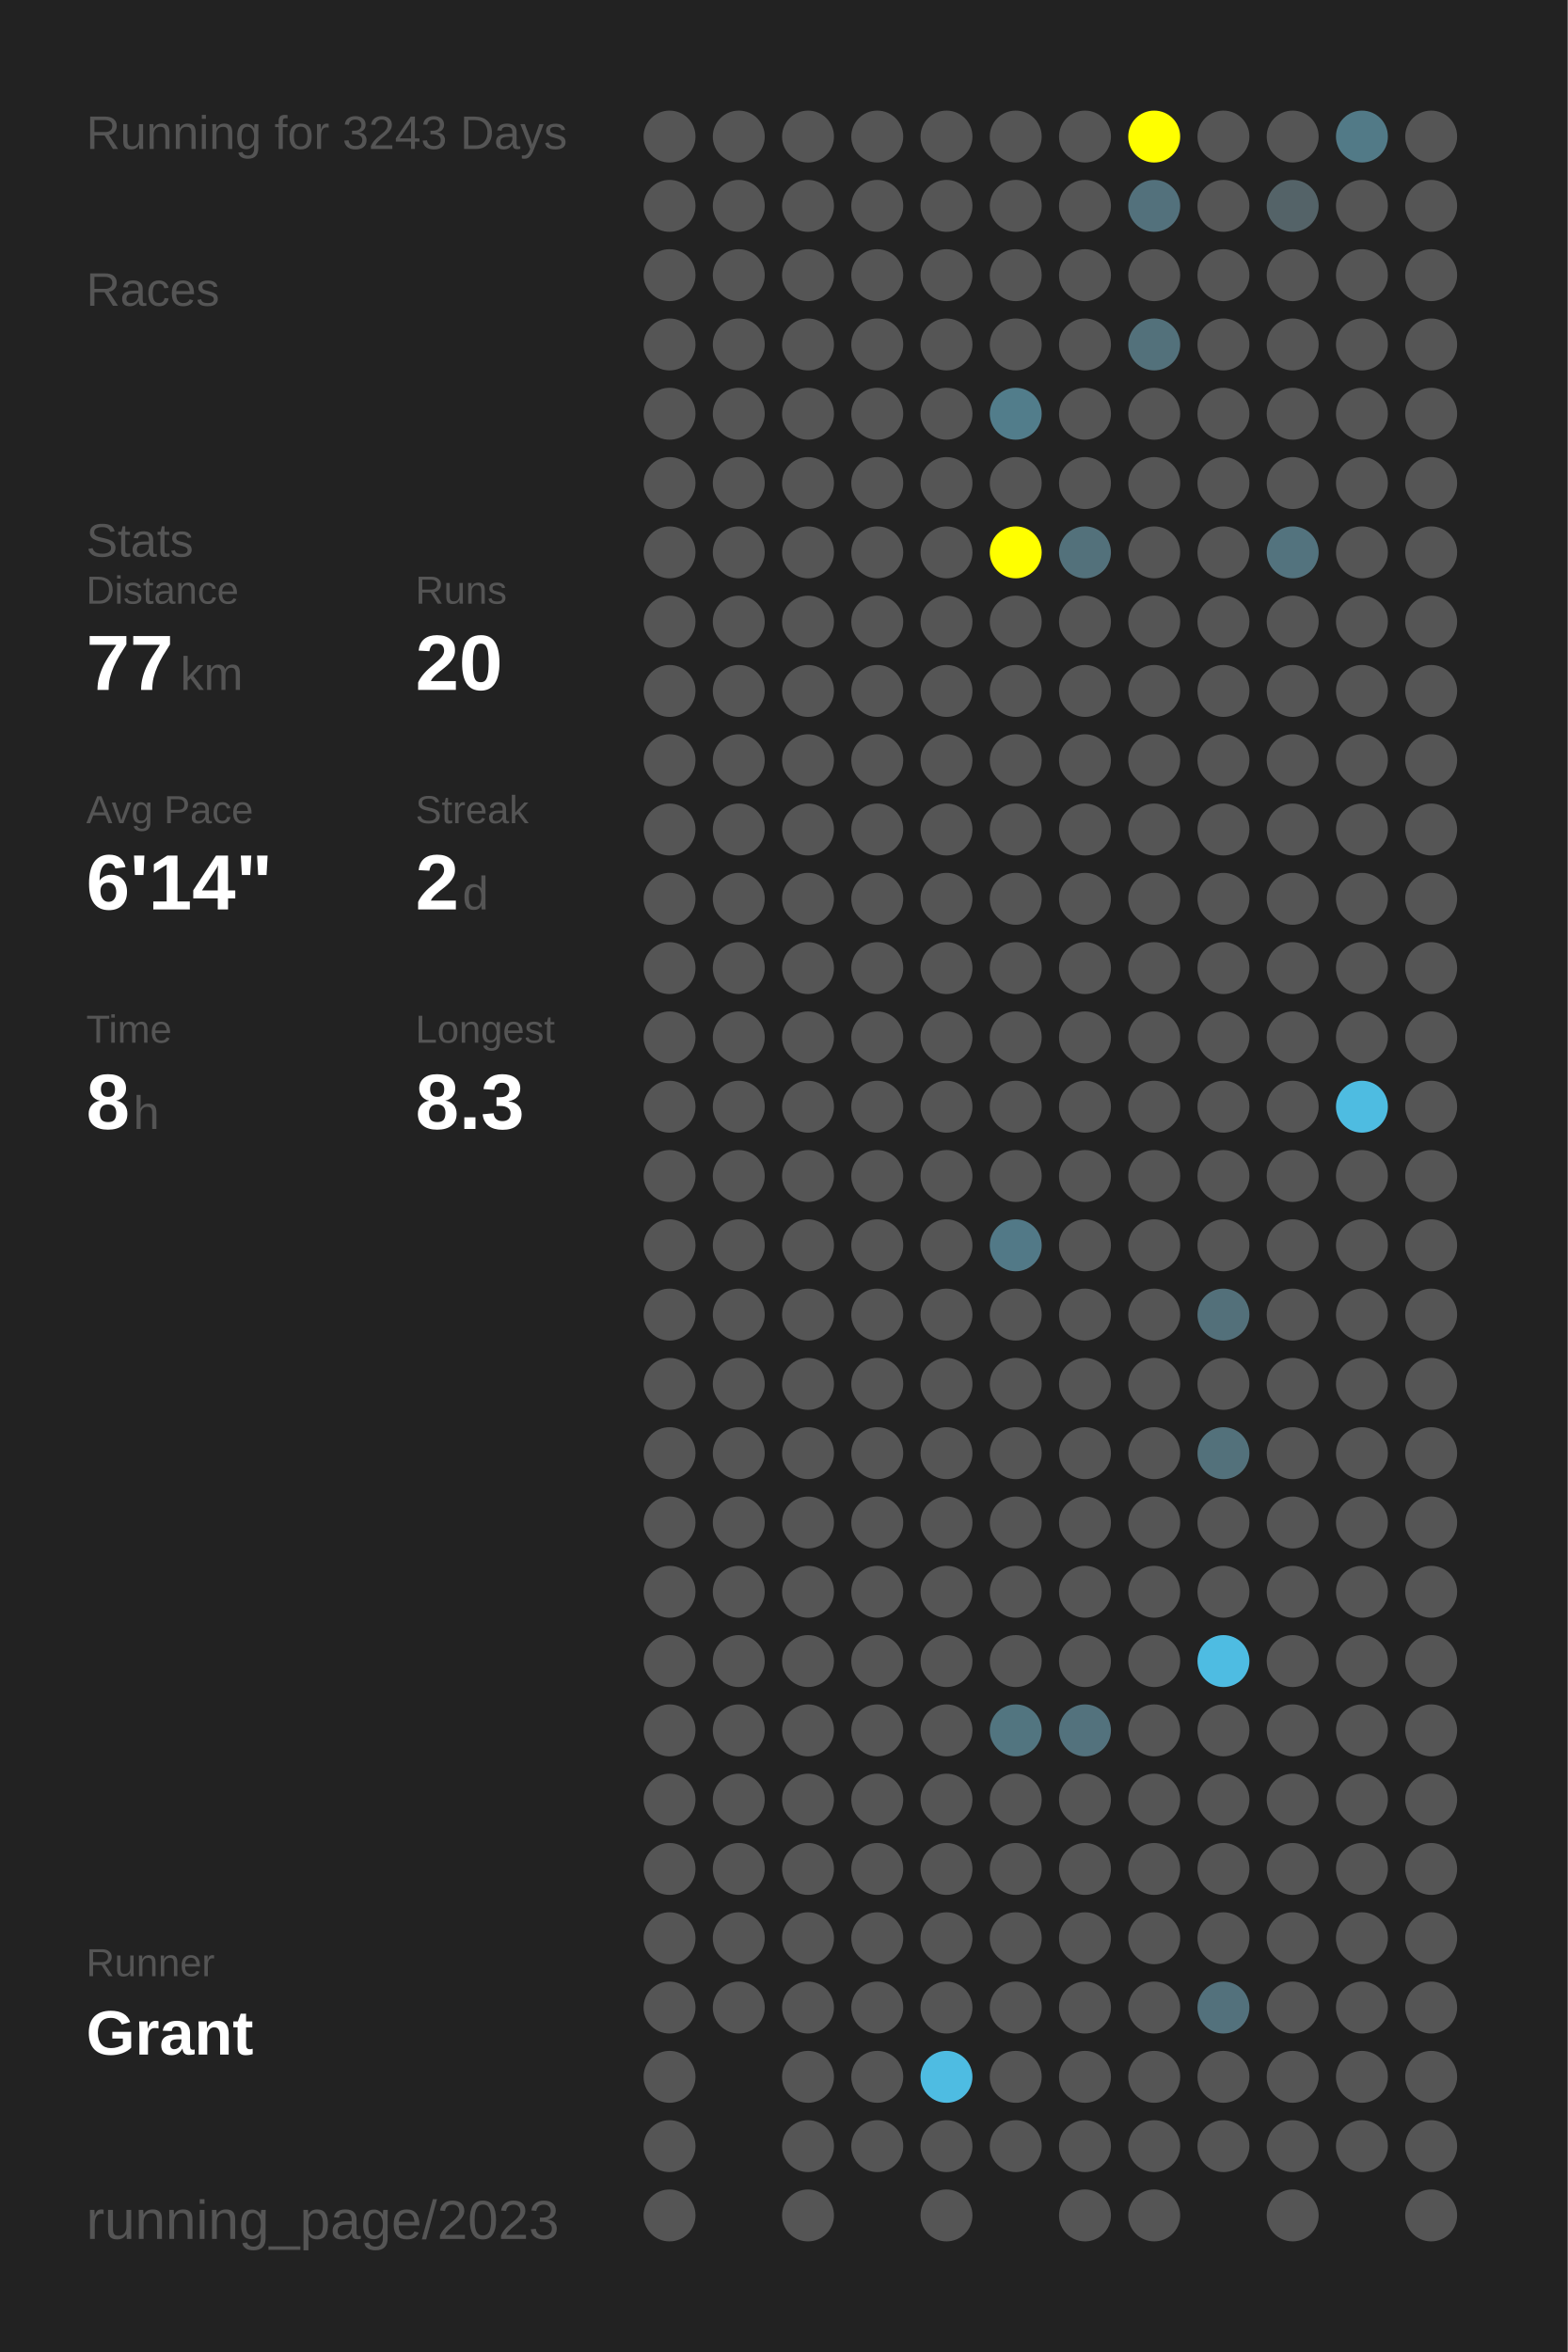
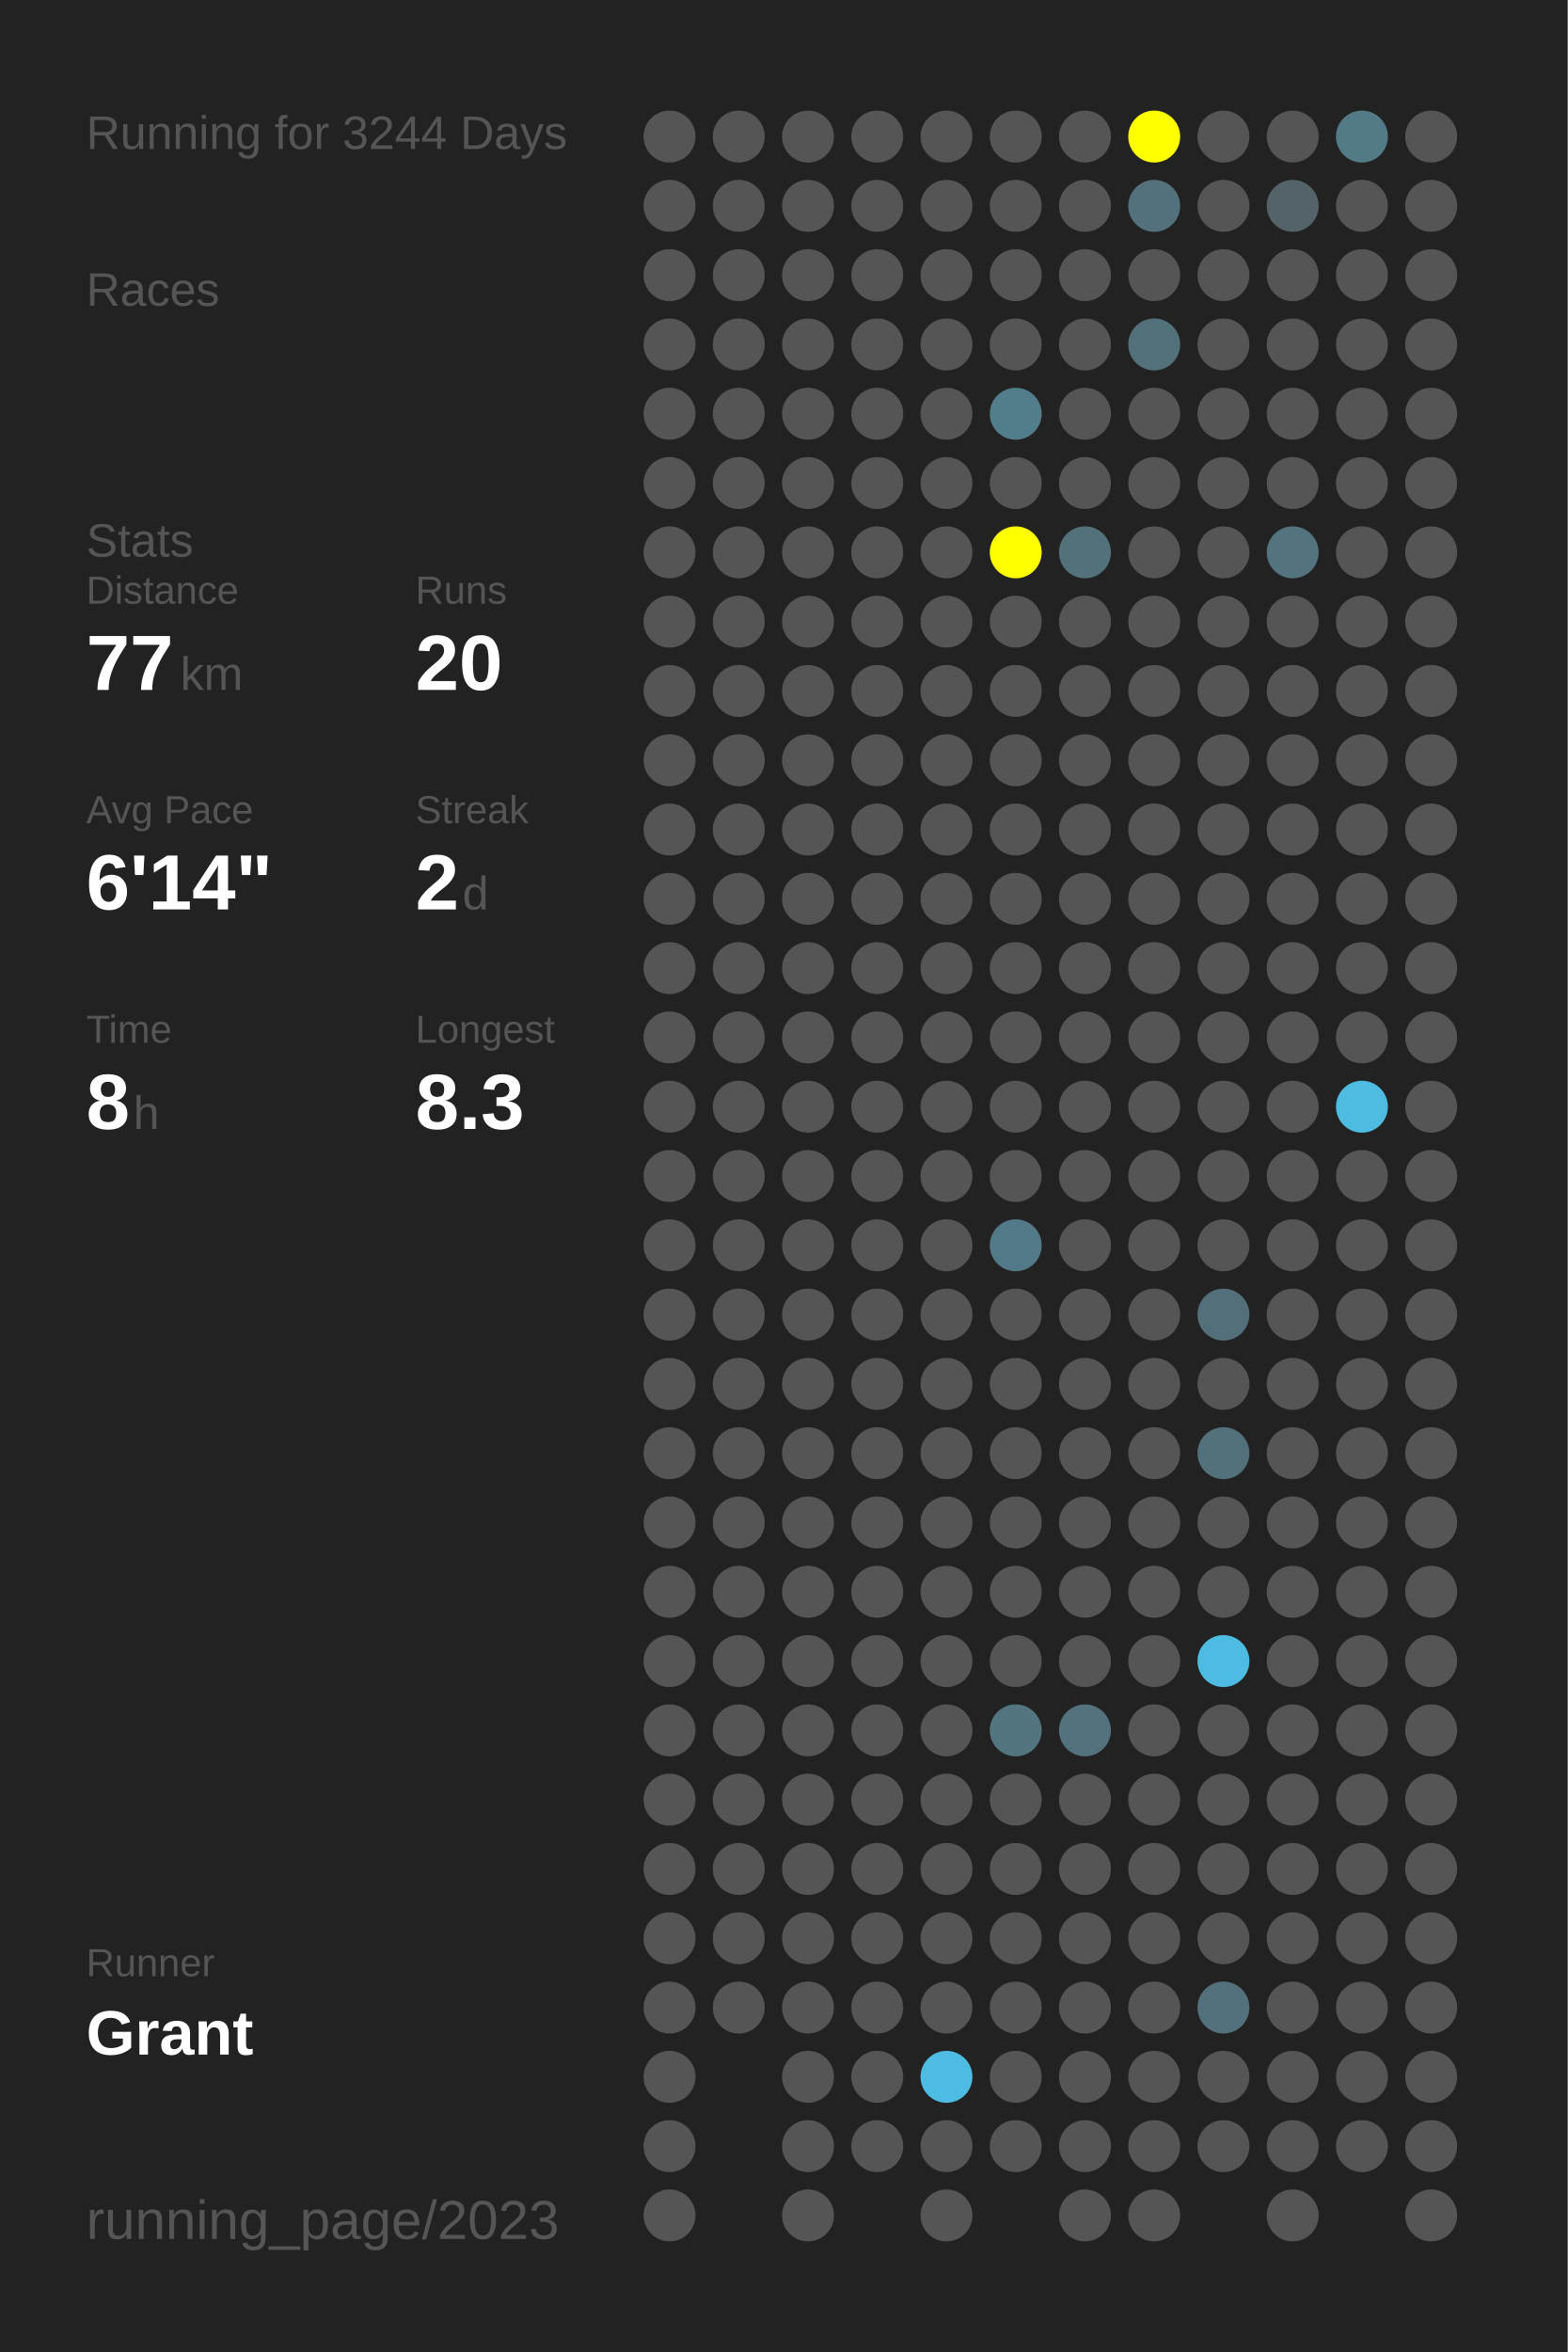
<svg xmlns="http://www.w3.org/2000/svg" baseProfile="full" height="300mm" version="1.1" viewBox="0,0,200,300" width="200mm">
  <defs />
  <rect fill="#222222" height="300" width="200" x="0" y="0" />
-   <text fill="#555555" style="font-size:6px; font-family:Arial;" x="11" y="19">Running for 3243 Days</text>
+   <text fill="#555555" style="font-size:6px; font-family:Arial;" x="11" y="19">Running for 3244 Days</text>
  <text fill="#555555" style="font-size:6px; font-family:Arial;" x="11" y="39">Races</text>
  <text fill="#555555" style="font-size:6px; font-family:Arial;" x="11" y="71">Stats</text>
  <text fill="#555555" style="font-size:5px; font-family:Arial;" x="11" y="77">Distance</text>
  <text fill="#FFFFFF" style="font-size:10px; font-family:Arial; font-weight:bold;" x="11" y="88">77</text>
  <text fill="#555555" style="font-size:6px; font-family:Arial;" x="23" y="88">km</text>
  <text fill="#555555" style="font-size:5px; font-family:Arial;" x="53" y="77">Runs</text>
  <text fill="#FFFFFF" style="font-size:10px; font-family:Arial; font-weight:bold;" x="53" y="88">20</text>
  <text fill="#555555" style="font-size:5px; font-family:Arial;" x="11" y="105">Avg Pace</text>
  <text fill="#FFFFFF" style="font-size:10px; font-family:Arial; font-weight:bold;" x="11" y="116">6'14"</text>
  <text fill="#555555" style="font-size:5px; font-family:Arial;" x="53" y="105">Streak</text>
  <text fill="#FFFFFF" style="font-size:10px; font-family:Arial; font-weight:bold;" x="53" y="116">2</text>
  <text fill="#555555" style="font-size:6px; font-family:Arial;" x="59" y="116">d</text>
  <text fill="#555555" style="font-size:5px; font-family:Arial;" x="11" y="133">Time</text>
  <text fill="#FFFFFF" style="font-size:10px; font-family:Arial; font-weight:bold;" x="11" y="144">8</text>
  <text fill="#555555" style="font-size:6px; font-family:Arial;" x="17" y="144">h</text>
  <text fill="#555555" style="font-size:5px; font-family:Arial;" x="53" y="133">Longest</text>
  <text fill="#FFFFFF" style="font-size:10px; font-family:Arial; font-weight:bold;" x="53" y="144">8.3</text>
  <text fill="#555555" style="font-size:5px; font-family:Arial;" x="11" y="252.065">Runner</text>
  <text fill="#FFFFFF" style="font-size:8px; font-family:Arial; font-weight:bold;" x="11" y="262.065">Grant</text>
  <text fill="#555555" style="font-size:7px; font-family:Arial;" x="11" y="285.581">running_page/2023</text>
  <circle cx="85.417" cy="17.419" fill="#555555" r="3.312" />
  <circle cx="85.417" cy="26.258" fill="#555555" r="3.312" />
  <circle cx="85.417" cy="35.097" fill="#555555" r="3.312" />
  <circle cx="85.417" cy="43.935" fill="#555555" r="3.312" />
  <circle cx="85.417" cy="52.774" fill="#555555" r="3.312" />
  <circle cx="85.417" cy="61.613" fill="#555555" r="3.312" />
  <circle cx="85.417" cy="70.452" fill="#555555" r="3.312" />
  <circle cx="85.417" cy="79.29" fill="#555555" r="3.312" />
  <circle cx="85.417" cy="88.129" fill="#555555" r="3.312" />
  <circle cx="85.417" cy="96.968" fill="#555555" r="3.312" />
  <circle cx="85.417" cy="105.806" fill="#555555" r="3.312" />
  <circle cx="85.417" cy="114.645" fill="#555555" r="3.312" />
  <circle cx="85.417" cy="123.484" fill="#555555" r="3.312" />
  <circle cx="85.417" cy="132.323" fill="#555555" r="3.312" />
  <circle cx="85.417" cy="141.161" fill="#555555" r="3.312" />
  <circle cx="85.417" cy="150" fill="#555555" r="3.312" />
  <circle cx="85.417" cy="158.839" fill="#555555" r="3.312" />
  <circle cx="85.417" cy="167.677" fill="#555555" r="3.312" />
  <circle cx="85.417" cy="176.516" fill="#555555" r="3.312" />
  <circle cx="85.417" cy="185.355" fill="#555555" r="3.312" />
  <circle cx="85.417" cy="194.194" fill="#555555" r="3.312" />
  <circle cx="85.417" cy="203.032" fill="#555555" r="3.312" />
  <circle cx="85.417" cy="211.871" fill="#555555" r="3.312" />
  <circle cx="85.417" cy="220.71" fill="#555555" r="3.312" />
  <circle cx="85.417" cy="229.548" fill="#555555" r="3.312" />
  <circle cx="85.417" cy="238.387" fill="#555555" r="3.312" />
  <circle cx="85.417" cy="247.226" fill="#555555" r="3.312" />
  <circle cx="85.417" cy="256.065" fill="#555555" r="3.312" />
  <circle cx="85.417" cy="264.903" fill="#555555" r="3.312" />
  <circle cx="85.417" cy="273.742" fill="#555555" r="3.312" />
  <circle cx="85.417" cy="282.581" fill="#555555" r="3.312" />
  <circle cx="94.25" cy="17.419" fill="#555555" r="3.312" />
  <circle cx="94.25" cy="26.258" fill="#555555" r="3.312" />
  <circle cx="94.25" cy="35.097" fill="#555555" r="3.312" />
  <circle cx="94.25" cy="43.935" fill="#555555" r="3.312" />
  <circle cx="94.25" cy="52.774" fill="#555555" r="3.312" />
  <circle cx="94.25" cy="61.613" fill="#555555" r="3.312" />
  <circle cx="94.25" cy="70.452" fill="#555555" r="3.312" />
  <circle cx="94.25" cy="79.29" fill="#555555" r="3.312" />
  <circle cx="94.25" cy="88.129" fill="#555555" r="3.312" />
  <circle cx="94.25" cy="96.968" fill="#555555" r="3.312" />
  <circle cx="94.25" cy="105.806" fill="#555555" r="3.312" />
  <circle cx="94.25" cy="114.645" fill="#555555" r="3.312" />
  <circle cx="94.25" cy="123.484" fill="#555555" r="3.312" />
  <circle cx="94.25" cy="132.323" fill="#555555" r="3.312" />
  <circle cx="94.25" cy="141.161" fill="#555555" r="3.312" />
  <circle cx="94.25" cy="150" fill="#555555" r="3.312" />
  <circle cx="94.25" cy="158.839" fill="#555555" r="3.312" />
  <circle cx="94.25" cy="167.677" fill="#555555" r="3.312" />
  <circle cx="94.25" cy="176.516" fill="#555555" r="3.312" />
  <circle cx="94.25" cy="185.355" fill="#555555" r="3.312" />
  <circle cx="94.25" cy="194.194" fill="#555555" r="3.312" />
  <circle cx="94.25" cy="203.032" fill="#555555" r="3.312" />
  <circle cx="94.25" cy="211.871" fill="#555555" r="3.312" />
  <circle cx="94.25" cy="220.71" fill="#555555" r="3.312" />
  <circle cx="94.25" cy="229.548" fill="#555555" r="3.312" />
  <circle cx="94.25" cy="238.387" fill="#555555" r="3.312" />
  <circle cx="94.25" cy="247.226" fill="#555555" r="3.312" />
  <circle cx="94.25" cy="256.065" fill="#555555" r="3.312" />
  <circle cx="103.083" cy="17.419" fill="#555555" r="3.312" />
  <circle cx="103.083" cy="26.258" fill="#555555" r="3.312" />
  <circle cx="103.083" cy="35.097" fill="#555555" r="3.312" />
  <circle cx="103.083" cy="43.935" fill="#555555" r="3.312" />
  <circle cx="103.083" cy="52.774" fill="#555555" r="3.312" />
  <circle cx="103.083" cy="61.613" fill="#555555" r="3.312" />
  <circle cx="103.083" cy="70.452" fill="#555555" r="3.312" />
  <circle cx="103.083" cy="79.29" fill="#555555" r="3.312" />
  <circle cx="103.083" cy="88.129" fill="#555555" r="3.312" />
  <circle cx="103.083" cy="96.968" fill="#555555" r="3.312" />
  <circle cx="103.083" cy="105.806" fill="#555555" r="3.312" />
  <circle cx="103.083" cy="114.645" fill="#555555" r="3.312" />
  <circle cx="103.083" cy="123.484" fill="#555555" r="3.312" />
  <circle cx="103.083" cy="132.323" fill="#555555" r="3.312" />
  <circle cx="103.083" cy="141.161" fill="#555555" r="3.312" />
  <circle cx="103.083" cy="150" fill="#555555" r="3.312" />
  <circle cx="103.083" cy="158.839" fill="#555555" r="3.312" />
  <circle cx="103.083" cy="167.677" fill="#555555" r="3.312" />
  <circle cx="103.083" cy="176.516" fill="#555555" r="3.312" />
  <circle cx="103.083" cy="185.355" fill="#555555" r="3.312" />
  <circle cx="103.083" cy="194.194" fill="#555555" r="3.312" />
  <circle cx="103.083" cy="203.032" fill="#555555" r="3.312" />
  <circle cx="103.083" cy="211.871" fill="#555555" r="3.312" />
  <circle cx="103.083" cy="220.71" fill="#555555" r="3.312" />
  <circle cx="103.083" cy="229.548" fill="#555555" r="3.312" />
  <circle cx="103.083" cy="238.387" fill="#555555" r="3.312" />
  <circle cx="103.083" cy="247.226" fill="#555555" r="3.312" />
  <circle cx="103.083" cy="256.065" fill="#555555" r="3.312" />
  <circle cx="103.083" cy="264.903" fill="#555555" r="3.312" />
  <circle cx="103.083" cy="273.742" fill="#555555" r="3.312" />
  <circle cx="103.083" cy="282.581" fill="#555555" r="3.312" />
  <circle cx="111.917" cy="17.419" fill="#555555" r="3.312" />
  <circle cx="111.917" cy="26.258" fill="#555555" r="3.312" />
  <circle cx="111.917" cy="35.097" fill="#555555" r="3.312" />
  <circle cx="111.917" cy="43.935" fill="#555555" r="3.312" />
  <circle cx="111.917" cy="52.774" fill="#555555" r="3.312" />
  <circle cx="111.917" cy="61.613" fill="#555555" r="3.312" />
  <circle cx="111.917" cy="70.452" fill="#555555" r="3.312" />
  <circle cx="111.917" cy="79.29" fill="#555555" r="3.312" />
  <circle cx="111.917" cy="88.129" fill="#555555" r="3.312" />
  <circle cx="111.917" cy="96.968" fill="#555555" r="3.312" />
  <circle cx="111.917" cy="105.806" fill="#555555" r="3.312" />
  <circle cx="111.917" cy="114.645" fill="#555555" r="3.312" />
  <circle cx="111.917" cy="123.484" fill="#555555" r="3.312" />
  <circle cx="111.917" cy="132.323" fill="#555555" r="3.312" />
  <circle cx="111.917" cy="141.161" fill="#555555" r="3.312" />
  <circle cx="111.917" cy="150" fill="#555555" r="3.312" />
  <circle cx="111.917" cy="158.839" fill="#555555" r="3.312" />
  <circle cx="111.917" cy="167.677" fill="#555555" r="3.312" />
  <circle cx="111.917" cy="176.516" fill="#555555" r="3.312" />
  <circle cx="111.917" cy="185.355" fill="#555555" r="3.312" />
  <circle cx="111.917" cy="194.194" fill="#555555" r="3.312" />
  <circle cx="111.917" cy="203.032" fill="#555555" r="3.312" />
  <circle cx="111.917" cy="211.871" fill="#555555" r="3.312" />
  <circle cx="111.917" cy="220.71" fill="#555555" r="3.312" />
  <circle cx="111.917" cy="229.548" fill="#555555" r="3.312" />
  <circle cx="111.917" cy="238.387" fill="#555555" r="3.312" />
  <circle cx="111.917" cy="247.226" fill="#555555" r="3.312" />
  <circle cx="111.917" cy="256.065" fill="#555555" r="3.312" />
  <circle cx="111.917" cy="264.903" fill="#555555" r="3.312" />
  <circle cx="111.917" cy="273.742" fill="#555555" r="3.312" />
  <circle cx="120.75" cy="17.419" fill="#555555" r="3.312" />
  <circle cx="120.75" cy="26.258" fill="#555555" r="3.312" />
  <circle cx="120.75" cy="35.097" fill="#555555" r="3.312" />
  <circle cx="120.75" cy="43.935" fill="#555555" r="3.312" />
  <circle cx="120.75" cy="52.774" fill="#555555" r="3.312" />
  <circle cx="120.75" cy="61.613" fill="#555555" r="3.312" />
  <circle cx="120.75" cy="70.452" fill="#555555" r="3.312" />
  <circle cx="120.75" cy="79.29" fill="#555555" r="3.312" />
  <circle cx="120.75" cy="88.129" fill="#555555" r="3.312" />
  <circle cx="120.75" cy="96.968" fill="#555555" r="3.312" />
  <circle cx="120.75" cy="105.806" fill="#555555" r="3.312" />
  <circle cx="120.75" cy="114.645" fill="#555555" r="3.312" />
  <circle cx="120.75" cy="123.484" fill="#555555" r="3.312" />
  <circle cx="120.75" cy="132.323" fill="#555555" r="3.312" />
  <circle cx="120.75" cy="141.161" fill="#555555" r="3.312" />
  <circle cx="120.75" cy="150" fill="#555555" r="3.312" />
  <circle cx="120.75" cy="158.839" fill="#555555" r="3.312" />
  <circle cx="120.75" cy="167.677" fill="#555555" r="3.312" />
  <circle cx="120.75" cy="176.516" fill="#555555" r="3.312" />
  <circle cx="120.75" cy="185.355" fill="#555555" r="3.312" />
  <circle cx="120.75" cy="194.194" fill="#555555" r="3.312" />
  <circle cx="120.75" cy="203.032" fill="#555555" r="3.312" />
  <circle cx="120.75" cy="211.871" fill="#555555" r="3.312" />
  <circle cx="120.75" cy="220.71" fill="#555555" r="3.312" />
  <circle cx="120.75" cy="229.548" fill="#555555" r="3.312" />
  <circle cx="120.75" cy="238.387" fill="#555555" r="3.312" />
  <circle cx="120.75" cy="247.226" fill="#555555" r="3.312" />
  <circle cx="120.75" cy="256.065" fill="#555555" r="3.312" />
  <circle cx="120.75" cy="264.903" fill="#4ebce2" r="3.312" />
  <circle cx="120.75" cy="273.742" fill="#555555" r="3.312" />
  <circle cx="120.75" cy="282.581" fill="#555555" r="3.312" />
  <circle cx="129.583" cy="17.419" fill="#555555" r="3.312" />
  <circle cx="129.583" cy="26.258" fill="#555555" r="3.312" />
  <circle cx="129.583" cy="35.097" fill="#555555" r="3.312" />
  <circle cx="129.583" cy="43.935" fill="#555555" r="3.312" />
  <circle cx="129.583" cy="52.774" fill="#527d8b" r="3.312" />
  <circle cx="129.583" cy="61.613" fill="#555555" r="3.312" />
  <circle cx="129.583" cy="70.452" fill="#FFFF00" r="3.312" />
  <circle cx="129.583" cy="79.29" fill="#555555" r="3.312" />
  <circle cx="129.583" cy="88.129" fill="#555555" r="3.312" />
  <circle cx="129.583" cy="96.968" fill="#555555" r="3.312" />
  <circle cx="129.583" cy="105.806" fill="#555555" r="3.312" />
  <circle cx="129.583" cy="114.645" fill="#555555" r="3.312" />
  <circle cx="129.583" cy="123.484" fill="#555555" r="3.312" />
  <circle cx="129.583" cy="132.323" fill="#555555" r="3.312" />
  <circle cx="129.583" cy="141.161" fill="#555555" r="3.312" />
  <circle cx="129.583" cy="150" fill="#555555" r="3.312" />
  <circle cx="129.583" cy="158.839" fill="#527987" r="3.312" />
  <circle cx="129.583" cy="167.677" fill="#555555" r="3.312" />
  <circle cx="129.583" cy="176.516" fill="#555555" r="3.312" />
  <circle cx="129.583" cy="185.355" fill="#555555" r="3.312" />
  <circle cx="129.583" cy="194.194" fill="#555555" r="3.312" />
  <circle cx="129.583" cy="203.032" fill="#555555" r="3.312" />
  <circle cx="129.583" cy="211.871" fill="#555555" r="3.312" />
  <circle cx="129.583" cy="220.71" fill="#527580" r="3.312" />
  <circle cx="129.583" cy="229.548" fill="#555555" r="3.312" />
  <circle cx="129.583" cy="238.387" fill="#555555" r="3.312" />
  <circle cx="129.583" cy="247.226" fill="#555555" r="3.312" />
  <circle cx="129.583" cy="256.065" fill="#555555" r="3.312" />
  <circle cx="129.583" cy="264.903" fill="#555555" r="3.312" />
  <circle cx="129.583" cy="273.742" fill="#555555" r="3.312" />
  <circle cx="138.417" cy="17.419" fill="#555555" r="3.312" />
  <circle cx="138.417" cy="26.258" fill="#555555" r="3.312" />
  <circle cx="138.417" cy="35.097" fill="#555555" r="3.312" />
  <circle cx="138.417" cy="43.935" fill="#555555" r="3.312" />
  <circle cx="138.417" cy="52.774" fill="#555555" r="3.312" />
  <circle cx="138.417" cy="61.613" fill="#555555" r="3.312" />
  <circle cx="138.417" cy="70.452" fill="#53717b" r="3.312" />
  <circle cx="138.417" cy="79.29" fill="#555555" r="3.312" />
  <circle cx="138.417" cy="88.129" fill="#555555" r="3.312" />
  <circle cx="138.417" cy="96.968" fill="#555555" r="3.312" />
  <circle cx="138.417" cy="105.806" fill="#555555" r="3.312" />
  <circle cx="138.417" cy="114.645" fill="#555555" r="3.312" />
  <circle cx="138.417" cy="123.484" fill="#555555" r="3.312" />
  <circle cx="138.417" cy="132.323" fill="#555555" r="3.312" />
  <circle cx="138.417" cy="141.161" fill="#555555" r="3.312" />
  <circle cx="138.417" cy="150" fill="#555555" r="3.312" />
  <circle cx="138.417" cy="158.839" fill="#555555" r="3.312" />
  <circle cx="138.417" cy="167.677" fill="#555555" r="3.312" />
  <circle cx="138.417" cy="176.516" fill="#555555" r="3.312" />
  <circle cx="138.417" cy="185.355" fill="#555555" r="3.312" />
  <circle cx="138.417" cy="194.194" fill="#555555" r="3.312" />
  <circle cx="138.417" cy="203.032" fill="#555555" r="3.312" />
  <circle cx="138.417" cy="211.871" fill="#555555" r="3.312" />
  <circle cx="138.417" cy="220.71" fill="#53727d" r="3.312" />
  <circle cx="138.417" cy="229.548" fill="#555555" r="3.312" />
  <circle cx="138.417" cy="238.387" fill="#555555" r="3.312" />
  <circle cx="138.417" cy="247.226" fill="#555555" r="3.312" />
  <circle cx="138.417" cy="256.065" fill="#555555" r="3.312" />
  <circle cx="138.417" cy="264.903" fill="#555555" r="3.312" />
  <circle cx="138.417" cy="273.742" fill="#555555" r="3.312" />
  <circle cx="138.417" cy="282.581" fill="#555555" r="3.312" />
  <circle cx="147.25" cy="17.419" fill="#FFFF00" r="3.312" />
  <circle cx="147.25" cy="26.258" fill="#53717c" r="3.312" />
  <circle cx="147.25" cy="35.097" fill="#555555" r="3.312" />
  <circle cx="147.25" cy="43.935" fill="#53717b" r="3.312" />
  <circle cx="147.25" cy="52.774" fill="#555555" r="3.312" />
  <circle cx="147.25" cy="61.613" fill="#555555" r="3.312" />
  <circle cx="147.25" cy="70.452" fill="#555555" r="3.312" />
  <circle cx="147.25" cy="79.29" fill="#555555" r="3.312" />
  <circle cx="147.25" cy="88.129" fill="#555555" r="3.312" />
  <circle cx="147.25" cy="96.968" fill="#555555" r="3.312" />
  <circle cx="147.25" cy="105.806" fill="#555555" r="3.312" />
  <circle cx="147.25" cy="114.645" fill="#555555" r="3.312" />
  <circle cx="147.25" cy="123.484" fill="#555555" r="3.312" />
  <circle cx="147.25" cy="132.323" fill="#555555" r="3.312" />
  <circle cx="147.25" cy="141.161" fill="#555555" r="3.312" />
  <circle cx="147.25" cy="150" fill="#555555" r="3.312" />
  <circle cx="147.25" cy="158.839" fill="#555555" r="3.312" />
  <circle cx="147.25" cy="167.677" fill="#555555" r="3.312" />
  <circle cx="147.25" cy="176.516" fill="#555555" r="3.312" />
  <circle cx="147.25" cy="185.355" fill="#555555" r="3.312" />
  <circle cx="147.25" cy="194.194" fill="#555555" r="3.312" />
  <circle cx="147.25" cy="203.032" fill="#555555" r="3.312" />
  <circle cx="147.25" cy="211.871" fill="#555555" r="3.312" />
  <circle cx="147.25" cy="220.71" fill="#555555" r="3.312" />
  <circle cx="147.25" cy="229.548" fill="#555555" r="3.312" />
  <circle cx="147.25" cy="238.387" fill="#555555" r="3.312" />
  <circle cx="147.25" cy="247.226" fill="#555555" r="3.312" />
  <circle cx="147.25" cy="256.065" fill="#555555" r="3.312" />
  <circle cx="147.25" cy="264.903" fill="#555555" r="3.312" />
  <circle cx="147.25" cy="273.742" fill="#555555" r="3.312" />
  <circle cx="147.25" cy="282.581" fill="#555555" r="3.312" />
  <circle cx="156.083" cy="17.419" fill="#555555" r="3.312" />
  <circle cx="156.083" cy="26.258" fill="#555555" r="3.312" />
  <circle cx="156.083" cy="35.097" fill="#555555" r="3.312" />
  <circle cx="156.083" cy="43.935" fill="#555555" r="3.312" />
  <circle cx="156.083" cy="52.774" fill="#555555" r="3.312" />
  <circle cx="156.083" cy="61.613" fill="#555555" r="3.312" />
  <circle cx="156.083" cy="70.452" fill="#555555" r="3.312" />
  <circle cx="156.083" cy="79.29" fill="#555555" r="3.312" />
  <circle cx="156.083" cy="88.129" fill="#555555" r="3.312" />
  <circle cx="156.083" cy="96.968" fill="#555555" r="3.312" />
  <circle cx="156.083" cy="105.806" fill="#555555" r="3.312" />
  <circle cx="156.083" cy="114.645" fill="#555555" r="3.312" />
  <circle cx="156.083" cy="123.484" fill="#555555" r="3.312" />
  <circle cx="156.083" cy="132.323" fill="#555555" r="3.312" />
  <circle cx="156.083" cy="141.161" fill="#555555" r="3.312" />
  <circle cx="156.083" cy="150" fill="#555555" r="3.312" />
  <circle cx="156.083" cy="158.839" fill="#555555" r="3.312" />
  <circle cx="156.083" cy="167.677" fill="#53707a" r="3.312" />
  <circle cx="156.083" cy="176.516" fill="#555555" r="3.312" />
  <circle cx="156.083" cy="185.355" fill="#53717b" r="3.312" />
  <circle cx="156.083" cy="194.194" fill="#555555" r="3.312" />
  <circle cx="156.083" cy="203.032" fill="#555555" r="3.312" />
  <circle cx="156.083" cy="211.871" fill="#4ebce2" r="3.312" />
  <circle cx="156.083" cy="220.71" fill="#555555" r="3.312" />
  <circle cx="156.083" cy="229.548" fill="#555555" r="3.312" />
  <circle cx="156.083" cy="238.387" fill="#555555" r="3.312" />
  <circle cx="156.083" cy="247.226" fill="#555555" r="3.312" />
  <circle cx="156.083" cy="256.065" fill="#53717c" r="3.312" />
  <circle cx="156.083" cy="264.903" fill="#555555" r="3.312" />
  <circle cx="156.083" cy="273.742" fill="#555555" r="3.312" />
  <circle cx="164.917" cy="17.419" fill="#555555" r="3.312" />
  <circle cx="164.917" cy="26.258" fill="#546368" r="3.312" />
  <circle cx="164.917" cy="35.097" fill="#555555" r="3.312" />
  <circle cx="164.917" cy="43.935" fill="#555555" r="3.312" />
  <circle cx="164.917" cy="52.774" fill="#555555" r="3.312" />
  <circle cx="164.917" cy="61.613" fill="#555555" r="3.312" />
  <circle cx="164.917" cy="70.452" fill="#53737e" r="3.312" />
  <circle cx="164.917" cy="79.29" fill="#555555" r="3.312" />
  <circle cx="164.917" cy="88.129" fill="#555555" r="3.312" />
  <circle cx="164.917" cy="96.968" fill="#555555" r="3.312" />
  <circle cx="164.917" cy="105.806" fill="#555555" r="3.312" />
  <circle cx="164.917" cy="114.645" fill="#555555" r="3.312" />
  <circle cx="164.917" cy="123.484" fill="#555555" r="3.312" />
  <circle cx="164.917" cy="132.323" fill="#555555" r="3.312" />
  <circle cx="164.917" cy="141.161" fill="#555555" r="3.312" />
  <circle cx="164.917" cy="150" fill="#555555" r="3.312" />
  <circle cx="164.917" cy="158.839" fill="#555555" r="3.312" />
  <circle cx="164.917" cy="167.677" fill="#555555" r="3.312" />
  <circle cx="164.917" cy="176.516" fill="#555555" r="3.312" />
  <circle cx="164.917" cy="185.355" fill="#555555" r="3.312" />
  <circle cx="164.917" cy="194.194" fill="#555555" r="3.312" />
  <circle cx="164.917" cy="203.032" fill="#555555" r="3.312" />
  <circle cx="164.917" cy="211.871" fill="#555555" r="3.312" />
  <circle cx="164.917" cy="220.71" fill="#555555" r="3.312" />
  <circle cx="164.917" cy="229.548" fill="#555555" r="3.312" />
  <circle cx="164.917" cy="238.387" fill="#555555" r="3.312" />
  <circle cx="164.917" cy="247.226" fill="#555555" r="3.312" />
  <circle cx="164.917" cy="256.065" fill="#555555" r="3.312" />
  <circle cx="164.917" cy="264.903" fill="#555555" r="3.312" />
  <circle cx="164.917" cy="273.742" fill="#555555" r="3.312" />
  <circle cx="164.917" cy="282.581" fill="#555555" r="3.312" />
  <circle cx="173.75" cy="17.419" fill="#527a87" r="3.312" />
  <circle cx="173.75" cy="26.258" fill="#555555" r="3.312" />
  <circle cx="173.75" cy="35.097" fill="#555555" r="3.312" />
  <circle cx="173.75" cy="43.935" fill="#555555" r="3.312" />
  <circle cx="173.75" cy="52.774" fill="#555555" r="3.312" />
  <circle cx="173.75" cy="61.613" fill="#555555" r="3.312" />
  <circle cx="173.75" cy="70.452" fill="#555555" r="3.312" />
  <circle cx="173.75" cy="79.29" fill="#555555" r="3.312" />
  <circle cx="173.75" cy="88.129" fill="#555555" r="3.312" />
  <circle cx="173.75" cy="96.968" fill="#555555" r="3.312" />
  <circle cx="173.75" cy="105.806" fill="#555555" r="3.312" />
  <circle cx="173.75" cy="114.645" fill="#555555" r="3.312" />
  <circle cx="173.75" cy="123.484" fill="#555555" r="3.312" />
  <circle cx="173.75" cy="132.323" fill="#555555" r="3.312" />
  <circle cx="173.75" cy="141.161" fill="#4ebce1" r="3.312" />
  <circle cx="173.75" cy="150" fill="#555555" r="3.312" />
  <circle cx="173.75" cy="158.839" fill="#555555" r="3.312" />
  <circle cx="173.75" cy="167.677" fill="#555555" r="3.312" />
  <circle cx="173.75" cy="176.516" fill="#555555" r="3.312" />
  <circle cx="173.75" cy="185.355" fill="#555555" r="3.312" />
  <circle cx="173.75" cy="194.194" fill="#555555" r="3.312" />
  <circle cx="173.75" cy="203.032" fill="#555555" r="3.312" />
  <circle cx="173.75" cy="211.871" fill="#555555" r="3.312" />
  <circle cx="173.75" cy="220.71" fill="#555555" r="3.312" />
  <circle cx="173.75" cy="229.548" fill="#555555" r="3.312" />
  <circle cx="173.75" cy="238.387" fill="#555555" r="3.312" />
  <circle cx="173.75" cy="247.226" fill="#555555" r="3.312" />
  <circle cx="173.75" cy="256.065" fill="#555555" r="3.312" />
  <circle cx="173.75" cy="264.903" fill="#555555" r="3.312" />
  <circle cx="173.75" cy="273.742" fill="#555555" r="3.312" />
  <circle cx="182.583" cy="17.419" fill="#555555" r="3.312" />
  <circle cx="182.583" cy="26.258" fill="#555555" r="3.312" />
  <circle cx="182.583" cy="35.097" fill="#555555" r="3.312" />
  <circle cx="182.583" cy="43.935" fill="#555555" r="3.312" />
  <circle cx="182.583" cy="52.774" fill="#555555" r="3.312" />
  <circle cx="182.583" cy="61.613" fill="#555555" r="3.312" />
  <circle cx="182.583" cy="70.452" fill="#555555" r="3.312" />
  <circle cx="182.583" cy="79.29" fill="#555555" r="3.312" />
  <circle cx="182.583" cy="88.129" fill="#555555" r="3.312" />
  <circle cx="182.583" cy="96.968" fill="#555555" r="3.312" />
  <circle cx="182.583" cy="105.806" fill="#555555" r="3.312" />
  <circle cx="182.583" cy="114.645" fill="#555555" r="3.312" />
  <circle cx="182.583" cy="123.484" fill="#555555" r="3.312" />
  <circle cx="182.583" cy="132.323" fill="#555555" r="3.312" />
  <circle cx="182.583" cy="141.161" fill="#555555" r="3.312" />
  <circle cx="182.583" cy="150" fill="#555555" r="3.312" />
  <circle cx="182.583" cy="158.839" fill="#555555" r="3.312" />
  <circle cx="182.583" cy="167.677" fill="#555555" r="3.312" />
  <circle cx="182.583" cy="176.516" fill="#555555" r="3.312" />
  <circle cx="182.583" cy="185.355" fill="#555555" r="3.312" />
  <circle cx="182.583" cy="194.194" fill="#555555" r="3.312" />
  <circle cx="182.583" cy="203.032" fill="#555555" r="3.312" />
  <circle cx="182.583" cy="211.871" fill="#555555" r="3.312" />
  <circle cx="182.583" cy="220.71" fill="#555555" r="3.312" />
  <circle cx="182.583" cy="229.548" fill="#555555" r="3.312" />
  <circle cx="182.583" cy="238.387" fill="#555555" r="3.312" />
  <circle cx="182.583" cy="247.226" fill="#555555" r="3.312" />
  <circle cx="182.583" cy="256.065" fill="#555555" r="3.312" />
  <circle cx="182.583" cy="264.903" fill="#555555" r="3.312" />
  <circle cx="182.583" cy="273.742" fill="#555555" r="3.312" />
  <circle cx="182.583" cy="282.581" fill="#555555" r="3.312" />
</svg>
